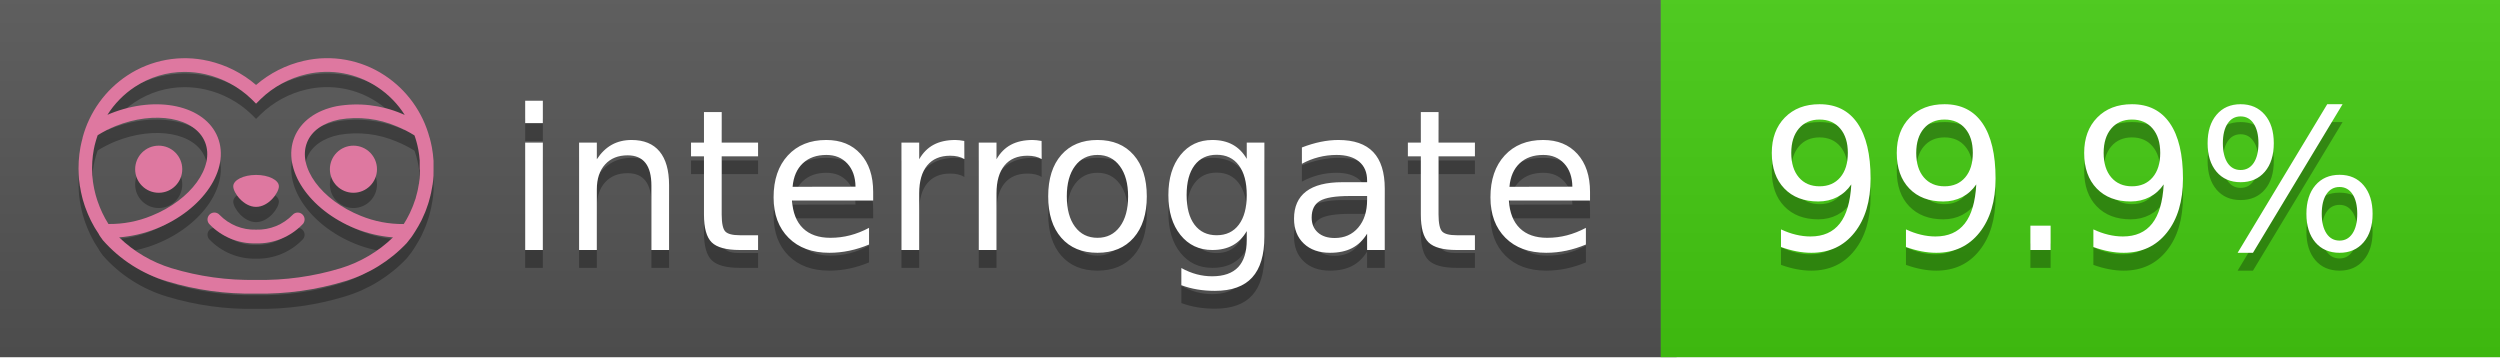
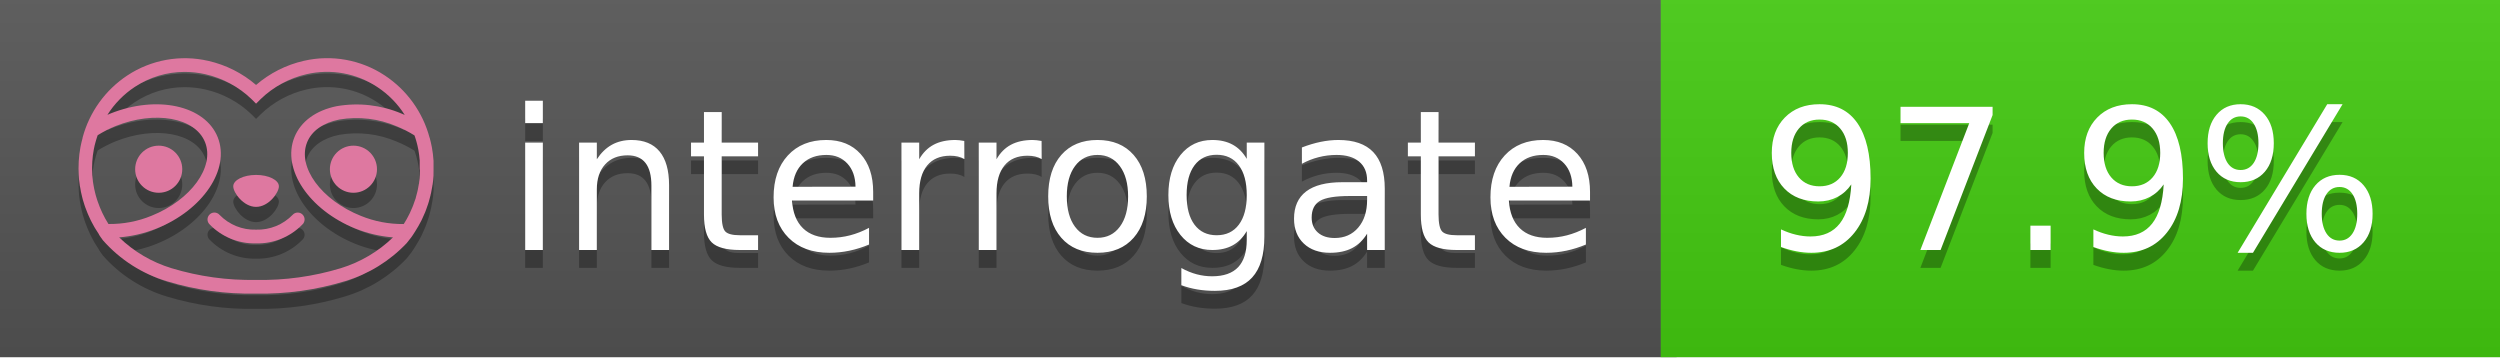
<svg xmlns="http://www.w3.org/2000/svg" width="140" height="20" viewBox="0 0 140 20" version="1.1" xml:space="preserve" style="fill-rule:evenodd;clip-rule:evenodd;stroke-linejoin:round;stroke-miterlimit:2;">
  <g transform="matrix(1,0,0,1,22,0)">
    <g id="backgrounds" transform="matrix(1.32789,0,0,1,-22.3892,0)">
      <rect x="0" y="0" width="71" height="20" style="fill:rgb(85,85,85);" />
    </g>
    <rect x="71" y="0" width="47" height="20" data-interrogate="color" style="fill:#4c1" />
    <g transform="matrix(1.19746,0,0,1,-22.3744,-4.85723e-16)">
      <rect x="0" y="0" width="118" height="20" style="fill:url(#_Linear1);" />
    </g>
  </g>
  <g fill="#fff" text-anchor="middle" font-family="DejaVu Sans,Verdana,Geneva,sans-serif" font-size="110">
    <text x="590" y="150" fill="#010101" fill-opacity=".3" transform="scale(.1)" textLength="610">interrogate</text>
    <text x="590" y="140" transform="scale(.1)" textLength="610">interrogate</text>
-     <text x="1160" y="150" fill="#010101" fill-opacity=".3" transform="scale(.1)" textLength="370" data-interrogate="result">99.9%</text>
-     <text x="1160" y="140" transform="scale(.1)" textLength="370" data-interrogate="result">99.9%</text>
+     <text x="1160" y="150" fill="#010101" fill-opacity=".3" transform="scale(.1)" textLength="370" data-interrogate="result">97.9%</text>
+     <text x="1160" y="140" transform="scale(.1)" textLength="370" data-interrogate="result">97.9%</text>
  </g>
  <g id="logo-shadow" transform="matrix(0.854876,0,0,0.854876,-6.73514,1.732)">
    <g transform="matrix(0.299012,0,0,0.299012,9.70229,-6.68582)">
      <path d="M50,64.25C52.76,64.25 55,61.13 55,59.75C55,58.37 52.76,57.25 50,57.25C47.24,57.25 45,58.37 45,59.75C45,61.13 47.24,64.25 50,64.25Z" style="fill:rgb(1,1,1);fill-opacity:0.3;fill-rule:nonzero;" />
    </g>
    <g transform="matrix(0.299012,0,0,0.299012,9.70229,-6.68582)">
      <path d="M88,49.05C86.506,43.475 83.018,38.638 78.2,35.46C72.969,32.002 66.539,30.844 60.43,32.26C56.576,33.145 52.995,34.958 50,37.54C46.998,34.958 43.411,33.149 39.55,32.27C33.441,30.853 27.011,32.011 21.78,35.47C16.97,38.652 13.489,43.489 12,49.06L12,49.13C11.82,49.79 11.66,50.46 11.53,51.13C11.146,53.207 11.021,55.323 11.16,57.43C11.16,58.03 11.26,58.63 11.34,59.23C11.34,59.51 11.43,59.79 11.48,60.07C11.53,60.35 11.58,60.68 11.64,60.98C11.7,61.28 11.8,61.69 11.89,62.05C11.98,62.41 11.99,62.47 12.05,62.68C12.16,63.07 12.28,63.46 12.41,63.84L12.58,64.34C12.72,64.74 12.88,65.14 13.04,65.53L13.23,65.98C13.403,66.373 13.583,66.767 13.77,67.16L13.99,67.59C14.19,67.97 14.39,68.35 14.61,68.73L14.87,69.15C15.1,69.52 15.33,69.89 15.58,70.26L15.58,70.32L15.99,70.93C16.14,71.14 16.29,71.36 16.45,71.57C20.206,75.83 25.086,78.95 30.53,80.57C36.839,82.48 43.41,83.385 50,83.25C56.599,83.374 63.177,82.456 69.49,80.53C74.644,78.978 79.303,76.102 83,72.19C83.34,71.78 83.65,71.35 84,70.92L84.18,70.66L84.33,70.44L84.41,70.32C84.55,70.12 84.67,69.9 84.81,69.7C85.07,69.3 85.32,68.89 85.55,68.48C85.78,68.07 86.02,67.65 86.23,67.22C86.31,67.05 86.39,66.88 86.47,66.7C86.67,66.28 86.85,65.87 87.03,65.44L87.23,64.92C87.397,64.487 87.55,64.05 87.69,63.61L87.85,63.09C87.98,62.64 88.1,62.19 88.21,61.74C88.21,61.57 88.3,61.39 88.33,61.22C88.43,60.75 88.52,60.22 88.6,59.79C88.6,59.64 88.66,59.49 88.68,59.33C88.77,58.71 88.84,58.08 88.88,57.45L88.88,54.17C88.817,53.164 88.693,52.162 88.51,51.17C88.38,50.5 88.23,49.84 88.05,49.17L88,49.05ZM85.89,56.44L85.89,57.23C85.89,57.78 85.79,58.32 85.72,58.86C85.72,59.01 85.72,59.15 85.65,59.3C85.59,59.7 85.51,60.11 85.43,60.51L85.32,60.99C85.23,61.38 85.12,61.77 85.01,62.16C85.01,62.31 84.93,62.46 84.88,62.6C84.74,63.04 84.59,63.47 84.42,63.9L84.27,64.28C84.1,64.71 83.91,65.14 83.71,65.56C83.51,65.98 83.43,66.12 83.28,66.4L83.01,66.91C82.83,67.223 82.643,67.537 82.45,67.85L82.35,68.01C79.121,68.047 75.918,67.434 72.93,66.21C64.27,62.74 59,55.52 61.18,50.11C62.18,47.6 64.7,45.82 68.26,45.11C72.489,44.395 76.835,44.908 80.78,46.59C82.141,47.144 83.453,47.813 84.7,48.59C84.76,48.76 84.82,48.93 84.88,49.1C84.94,49.27 85.05,49.63 85.12,49.9C85.28,50.5 85.44,51.1 85.55,51.73C85.691,52.507 85.792,53.292 85.85,54.08L85.85,55.89C85.85,56.12 85.91,56.25 85.91,56.45L85.89,56.44ZM17.66,68C16.668,66.435 15.869,64.756 15.28,63L15.17,62.68C15.06,62.35 14.96,62.01 14.87,61.68C14.823,61.493 14.777,61.31 14.73,61.13C14.66,60.84 14.59,60.55 14.53,60.27C14.47,59.99 14.43,59.72 14.38,59.44C14.33,59.16 14.3,59 14.27,58.78C14.2,58.27 14.15,57.78 14.11,57.23L14.11,57.03C14.008,55.236 14.122,53.437 14.45,51.67C14.56,51.06 14.71,50.46 14.88,49.87C14.96,49.59 15.04,49.32 15.13,49.05C15.22,48.78 15.24,48.72 15.3,48.55C16.548,47.774 17.859,47.105 19.22,46.55C27.86,43.09 36.65,44.67 38.82,50.08C40.99,55.49 35.73,62.74 27.09,66.2C24.101,67.431 20.893,68.043 17.66,68ZM68.57,77.68C62.554,79.508 56.287,80.376 50,80.25C43.737,80.37 37.495,79.506 31.5,77.69C27.185,76.38 23.243,74.062 20,70.93C22.815,70.706 25.58,70.055 28.2,69C38.37,64.92 44.39,56 41.6,49C38.81,42 28.27,39.72 18.1,43.8L17.43,44.09C18.973,41.648 21.019,39.561 23.43,37.97C26.671,35.824 30.473,34.68 34.36,34.68C35.884,34.681 37.404,34.852 38.89,35.19C42.694,36.049 46.191,37.935 49,40.64L50,41.64L51,40.64C53.797,37.937 57.279,36.049 61.07,35.18C66.402,33.947 72.014,34.968 76.57,38C78.98,39.588 81.026,41.671 82.57,44.11L81.9,43.82C77.409,41.921 72.464,41.355 67.66,42.19C63.08,43.12 59.79,45.54 58.39,49.02C55.6,55.97 61.62,64.94 71.79,69.02C74.414,70.07 77.182,70.714 80,70.93C76.776,74.05 72.859,76.363 68.57,77.68Z" style="fill:rgb(1,1,1);fill-opacity:0.3;fill-rule:nonzero;" />
    </g>
    <g transform="matrix(0.299012,0,0,0.299012,9.70229,-6.68582)">
      <circle cx="71.33" cy="56" r="5.16" style="fill:rgb(1,1,1);fill-opacity:0.3;" />
    </g>
    <g transform="matrix(0.299012,0,0,0.299012,9.70229,-6.68582)">
      <circle cx="28.67" cy="56" r="5.16" style="fill:rgb(1,1,1);fill-opacity:0.3;" />
    </g>
    <g transform="matrix(0.299012,0,0,0.299012,9.70229,-6.68582)">
      <path d="M58,66C55.912,68.161 53.003,69.339 50,69.24C46.997,69.339 44.088,68.161 42,66C41.714,65.677 41.302,65.491 40.87,65.491C40.042,65.491 39.361,66.172 39.361,67C39.361,67.368 39.496,67.724 39.74,68C42.403,70.804 46.134,72.35 50,72.25C53.862,72.347 57.59,70.802 60.25,68C60.495,67.725 60.63,67.369 60.63,67C60.63,66.174 59.951,65.495 59.125,65.495C58.695,65.495 58.285,65.679 58,66Z" style="fill:rgb(1,1,1);fill-opacity:0.3;fill-rule:nonzero;" />
    </g>
  </g>
  <g id="logo-pink" transform="matrix(0.854876,0,0,0.854876,-6.73514,0.877124)">
    <g transform="matrix(0.299012,0,0,0.299012,9.70229,-6.68582)">
      <path d="M50,64.25C52.76,64.25 55,61.13 55,59.75C55,58.37 52.76,57.25 50,57.25C47.24,57.25 45,58.37 45,59.75C45,61.13 47.24,64.25 50,64.25Z" style="fill:rgb(222,120,160);fill-rule:nonzero;" />
    </g>
    <g transform="matrix(0.299012,0,0,0.299012,9.70229,-6.68582)">
      <path d="M88,49.05C86.506,43.475 83.018,38.638 78.2,35.46C72.969,32.002 66.539,30.844 60.43,32.26C56.576,33.145 52.995,34.958 50,37.54C46.998,34.958 43.411,33.149 39.55,32.27C33.441,30.853 27.011,32.011 21.78,35.47C16.97,38.652 13.489,43.489 12,49.06L12,49.13C11.82,49.79 11.66,50.46 11.53,51.13C11.146,53.207 11.021,55.323 11.16,57.43C11.16,58.03 11.26,58.63 11.34,59.23C11.34,59.51 11.43,59.79 11.48,60.07C11.53,60.35 11.58,60.68 11.64,60.98C11.7,61.28 11.8,61.69 11.89,62.05C11.98,62.41 11.99,62.47 12.05,62.68C12.16,63.07 12.28,63.46 12.41,63.84L12.58,64.34C12.72,64.74 12.88,65.14 13.04,65.53L13.23,65.98C13.403,66.373 13.583,66.767 13.77,67.16L13.99,67.59C14.19,67.97 14.39,68.35 14.61,68.73L14.87,69.15C15.1,69.52 15.33,69.89 15.58,70.26L15.58,70.32L15.99,70.93C16.14,71.14 16.29,71.36 16.45,71.57C20.206,75.83 25.086,78.95 30.53,80.57C36.839,82.48 43.41,83.385 50,83.25C56.599,83.374 63.177,82.456 69.49,80.53C74.644,78.978 79.303,76.102 83,72.19C83.34,71.78 83.65,71.35 84,70.92L84.18,70.66L84.33,70.44L84.41,70.32C84.55,70.12 84.67,69.9 84.81,69.7C85.07,69.3 85.32,68.89 85.55,68.48C85.78,68.07 86.02,67.65 86.23,67.22C86.31,67.05 86.39,66.88 86.47,66.7C86.67,66.28 86.85,65.87 87.03,65.44L87.23,64.92C87.397,64.487 87.55,64.05 87.69,63.61L87.85,63.09C87.98,62.64 88.1,62.19 88.21,61.74C88.21,61.57 88.3,61.39 88.33,61.22C88.43,60.75 88.52,60.22 88.6,59.79C88.6,59.64 88.66,59.49 88.68,59.33C88.77,58.71 88.84,58.08 88.88,57.45L88.88,54.17C88.817,53.164 88.693,52.162 88.51,51.17C88.38,50.5 88.23,49.84 88.05,49.17L88,49.05ZM85.89,56.44L85.89,57.23C85.89,57.78 85.79,58.32 85.72,58.86C85.72,59.01 85.72,59.15 85.65,59.3C85.59,59.7 85.51,60.11 85.43,60.51L85.32,60.99C85.23,61.38 85.12,61.77 85.01,62.16C85.01,62.31 84.93,62.46 84.88,62.6C84.74,63.04 84.59,63.47 84.42,63.9L84.27,64.28C84.1,64.71 83.91,65.14 83.71,65.56C83.51,65.98 83.43,66.12 83.28,66.4L83.01,66.91C82.83,67.223 82.643,67.537 82.45,67.85L82.35,68.01C79.121,68.047 75.918,67.434 72.93,66.21C64.27,62.74 59,55.52 61.18,50.11C62.18,47.6 64.7,45.82 68.26,45.11C72.489,44.395 76.835,44.908 80.78,46.59C82.141,47.144 83.453,47.813 84.7,48.59C84.76,48.76 84.82,48.93 84.88,49.1C84.94,49.27 85.05,49.63 85.12,49.9C85.28,50.5 85.44,51.1 85.55,51.73C85.691,52.507 85.792,53.292 85.85,54.08L85.85,55.89C85.85,56.12 85.91,56.25 85.91,56.45L85.89,56.44ZM17.66,68C16.668,66.435 15.869,64.756 15.28,63L15.17,62.68C15.06,62.35 14.96,62.01 14.87,61.68C14.823,61.493 14.777,61.31 14.73,61.13C14.66,60.84 14.59,60.55 14.53,60.27C14.47,59.99 14.43,59.72 14.38,59.44C14.33,59.16 14.3,59 14.27,58.78C14.2,58.27 14.15,57.78 14.11,57.23L14.11,57.03C14.008,55.236 14.122,53.437 14.45,51.67C14.56,51.06 14.71,50.46 14.88,49.87C14.96,49.59 15.04,49.32 15.13,49.05C15.22,48.78 15.24,48.72 15.3,48.55C16.548,47.774 17.859,47.105 19.22,46.55C27.86,43.09 36.65,44.67 38.82,50.08C40.99,55.49 35.73,62.74 27.09,66.2C24.101,67.431 20.893,68.043 17.66,68ZM68.57,77.68C62.554,79.508 56.287,80.376 50,80.25C43.737,80.37 37.495,79.506 31.5,77.69C27.185,76.38 23.243,74.062 20,70.93C22.815,70.706 25.58,70.055 28.2,69C38.37,64.92 44.39,56 41.6,49C38.81,42 28.27,39.72 18.1,43.8L17.43,44.09C18.973,41.648 21.019,39.561 23.43,37.97C26.671,35.824 30.473,34.68 34.36,34.68C35.884,34.681 37.404,34.852 38.89,35.19C42.694,36.049 46.191,37.935 49,40.64L50,41.64L51,40.64C53.797,37.937 57.279,36.049 61.07,35.18C66.402,33.947 72.014,34.968 76.57,38C78.98,39.588 81.026,41.671 82.57,44.11L81.9,43.82C77.409,41.921 72.464,41.355 67.66,42.19C63.08,43.12 59.79,45.54 58.39,49.02C55.6,55.97 61.62,64.94 71.79,69.02C74.414,70.07 77.182,70.714 80,70.93C76.776,74.05 72.859,76.363 68.57,77.68Z" style="fill:rgb(222,120,160);fill-rule:nonzero;" />
    </g>
    <g transform="matrix(0.299012,0,0,0.299012,9.70229,-6.68582)">
      <circle cx="71.33" cy="56" r="5.16" style="fill:rgb(222,120,160);" />
    </g>
    <g transform="matrix(0.299012,0,0,0.299012,9.70229,-6.68582)">
      <circle cx="28.67" cy="56" r="5.16" style="fill:rgb(222,120,160);" />
    </g>
    <g transform="matrix(0.299012,0,0,0.299012,9.70229,-6.68582)">
      <path d="M58,66C55.912,68.161 53.003,69.339 50,69.24C46.997,69.339 44.088,68.161 42,66C41.714,65.677 41.302,65.491 40.87,65.491C40.042,65.491 39.361,66.172 39.361,67C39.361,67.368 39.496,67.724 39.74,68C42.403,70.804 46.134,72.35 50,72.25C53.862,72.347 57.59,70.802 60.25,68C60.495,67.725 60.63,67.369 60.63,67C60.63,66.174 59.951,65.495 59.125,65.495C58.695,65.495 58.285,65.679 58,66Z" style="fill:rgb(222,120,160);fill-rule:nonzero;" />
    </g>
  </g>
  <defs>
    <linearGradient id="_Linear1" x1="0" y1="0" x2="1" y2="0" gradientUnits="userSpaceOnUse" gradientTransform="matrix(1.22465e-15,20,-20,1.22465e-15,0,0)">
      <stop offset="0" style="stop-color:rgb(187,187,187);stop-opacity:0.1" />
      <stop offset="1" style="stop-color:black;stop-opacity:0.1" />
    </linearGradient>
  </defs>
</svg>
